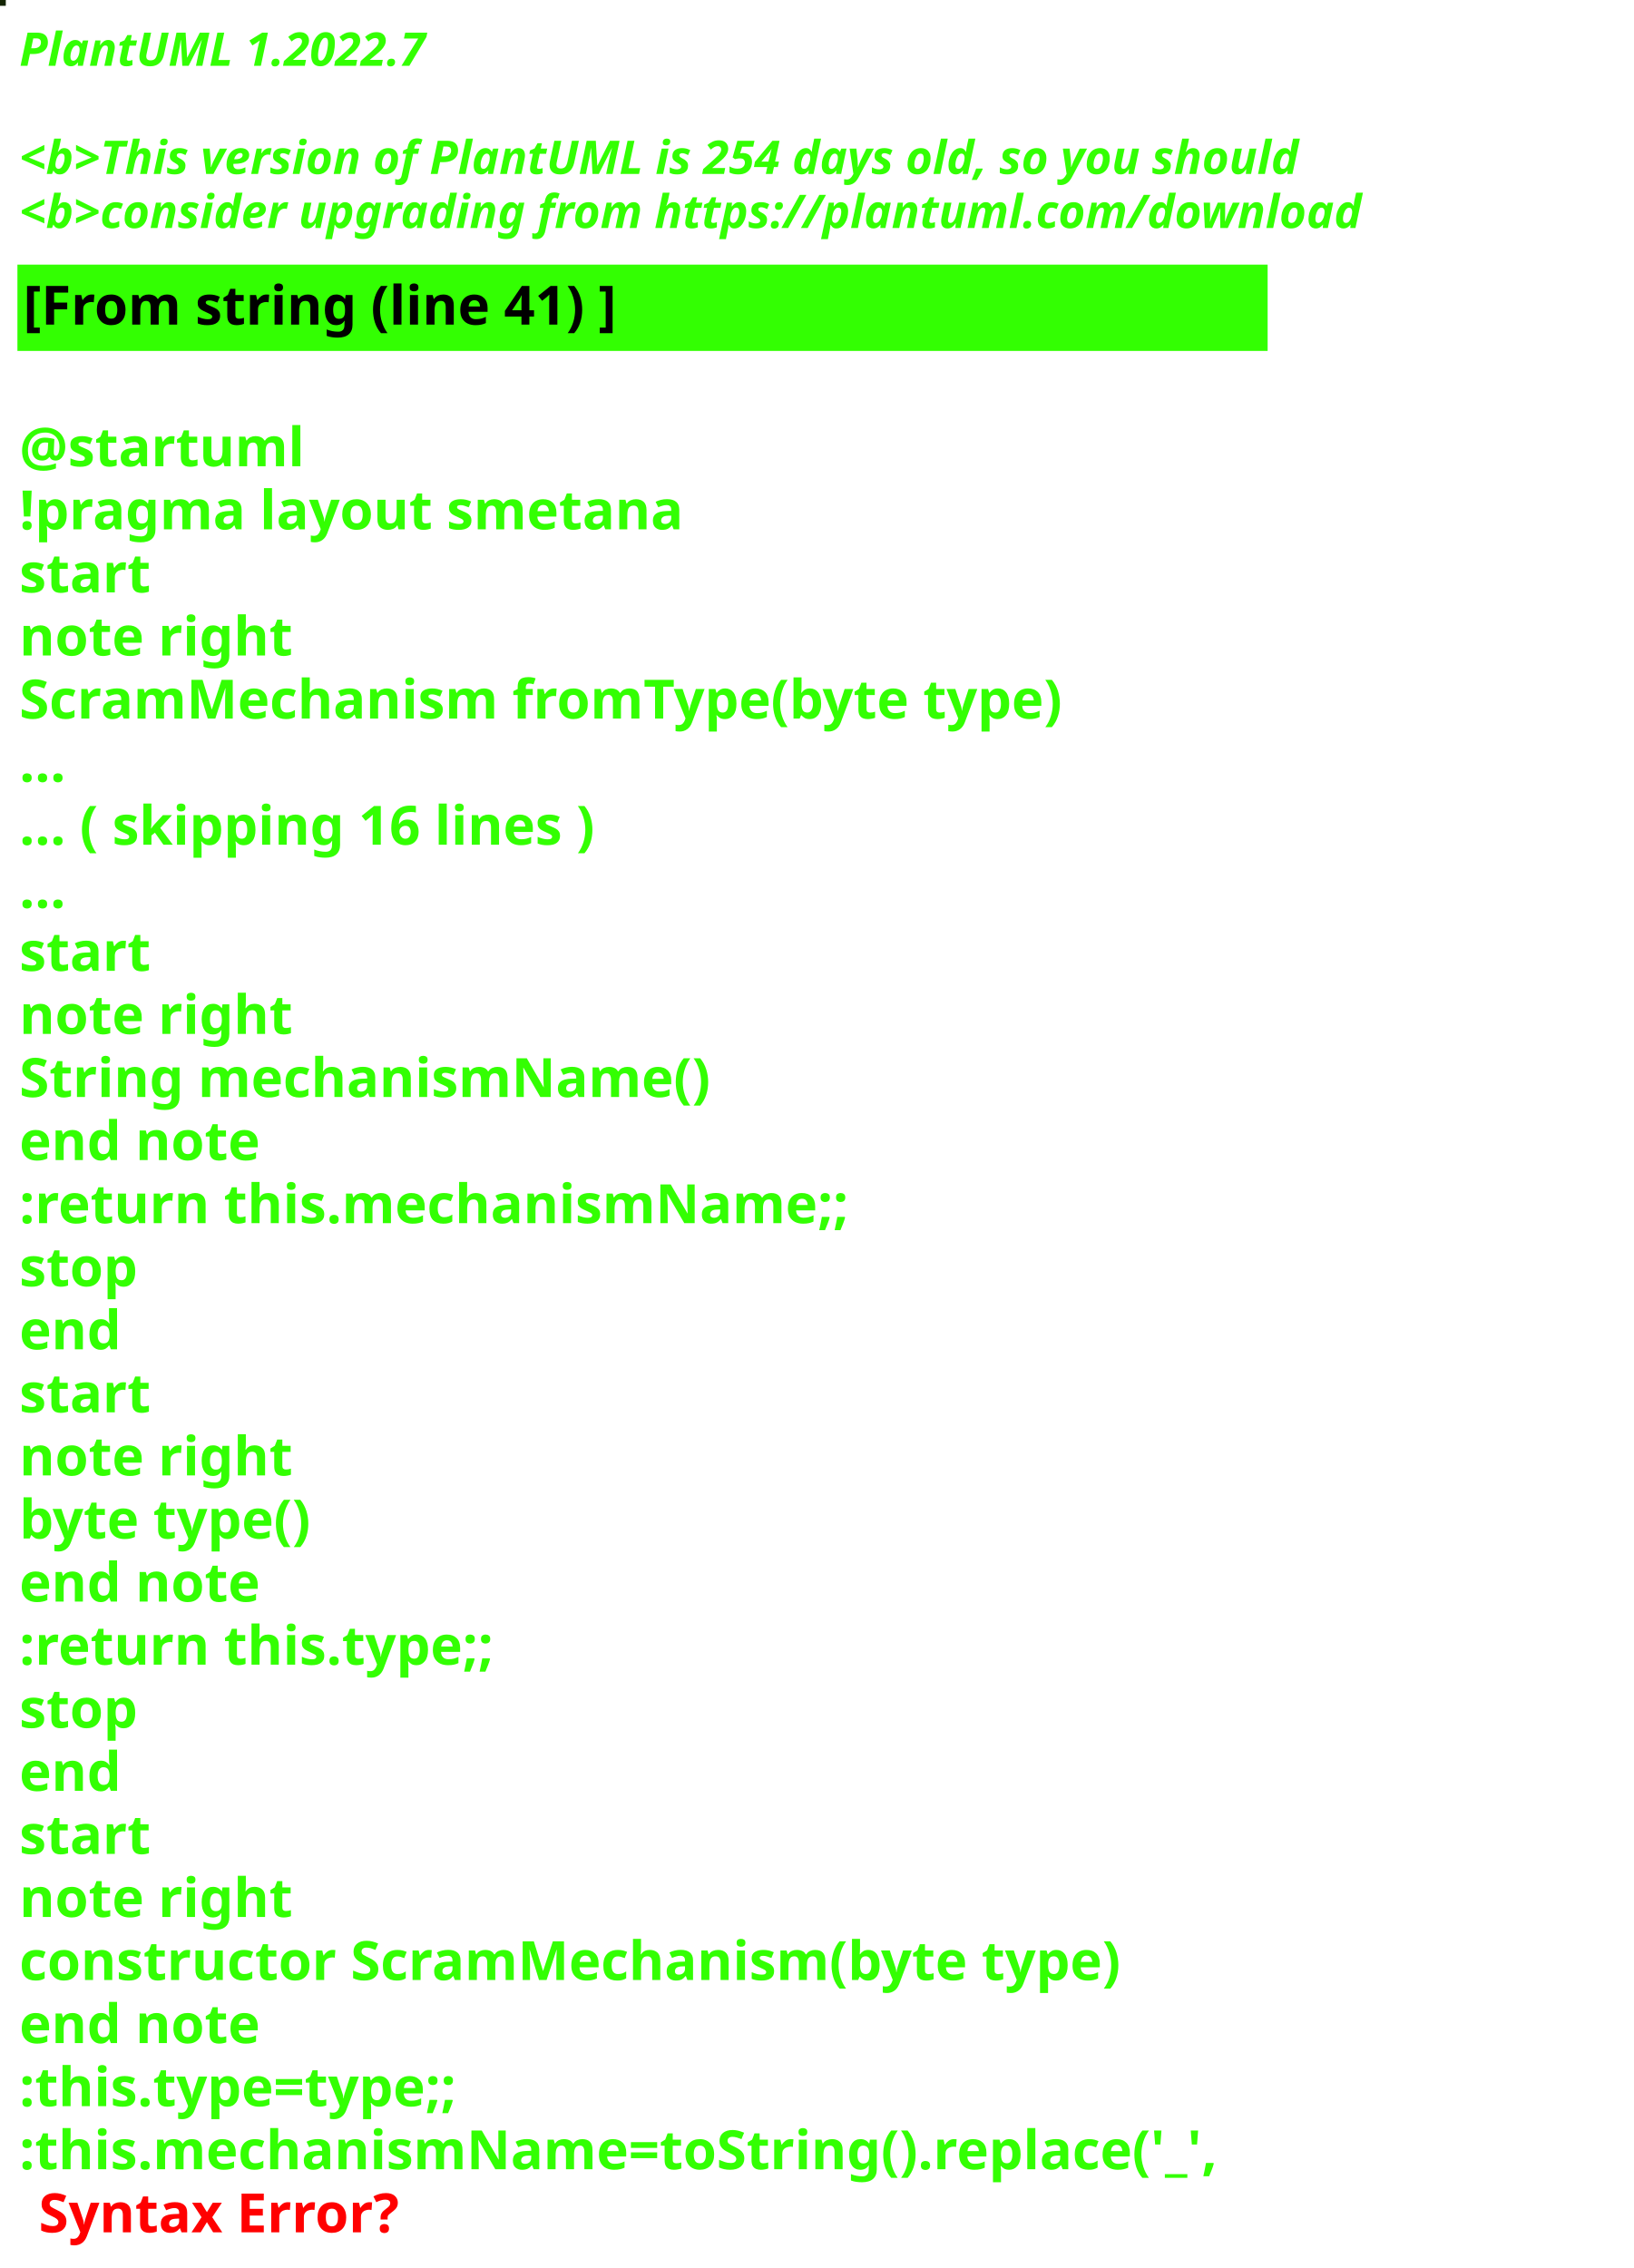
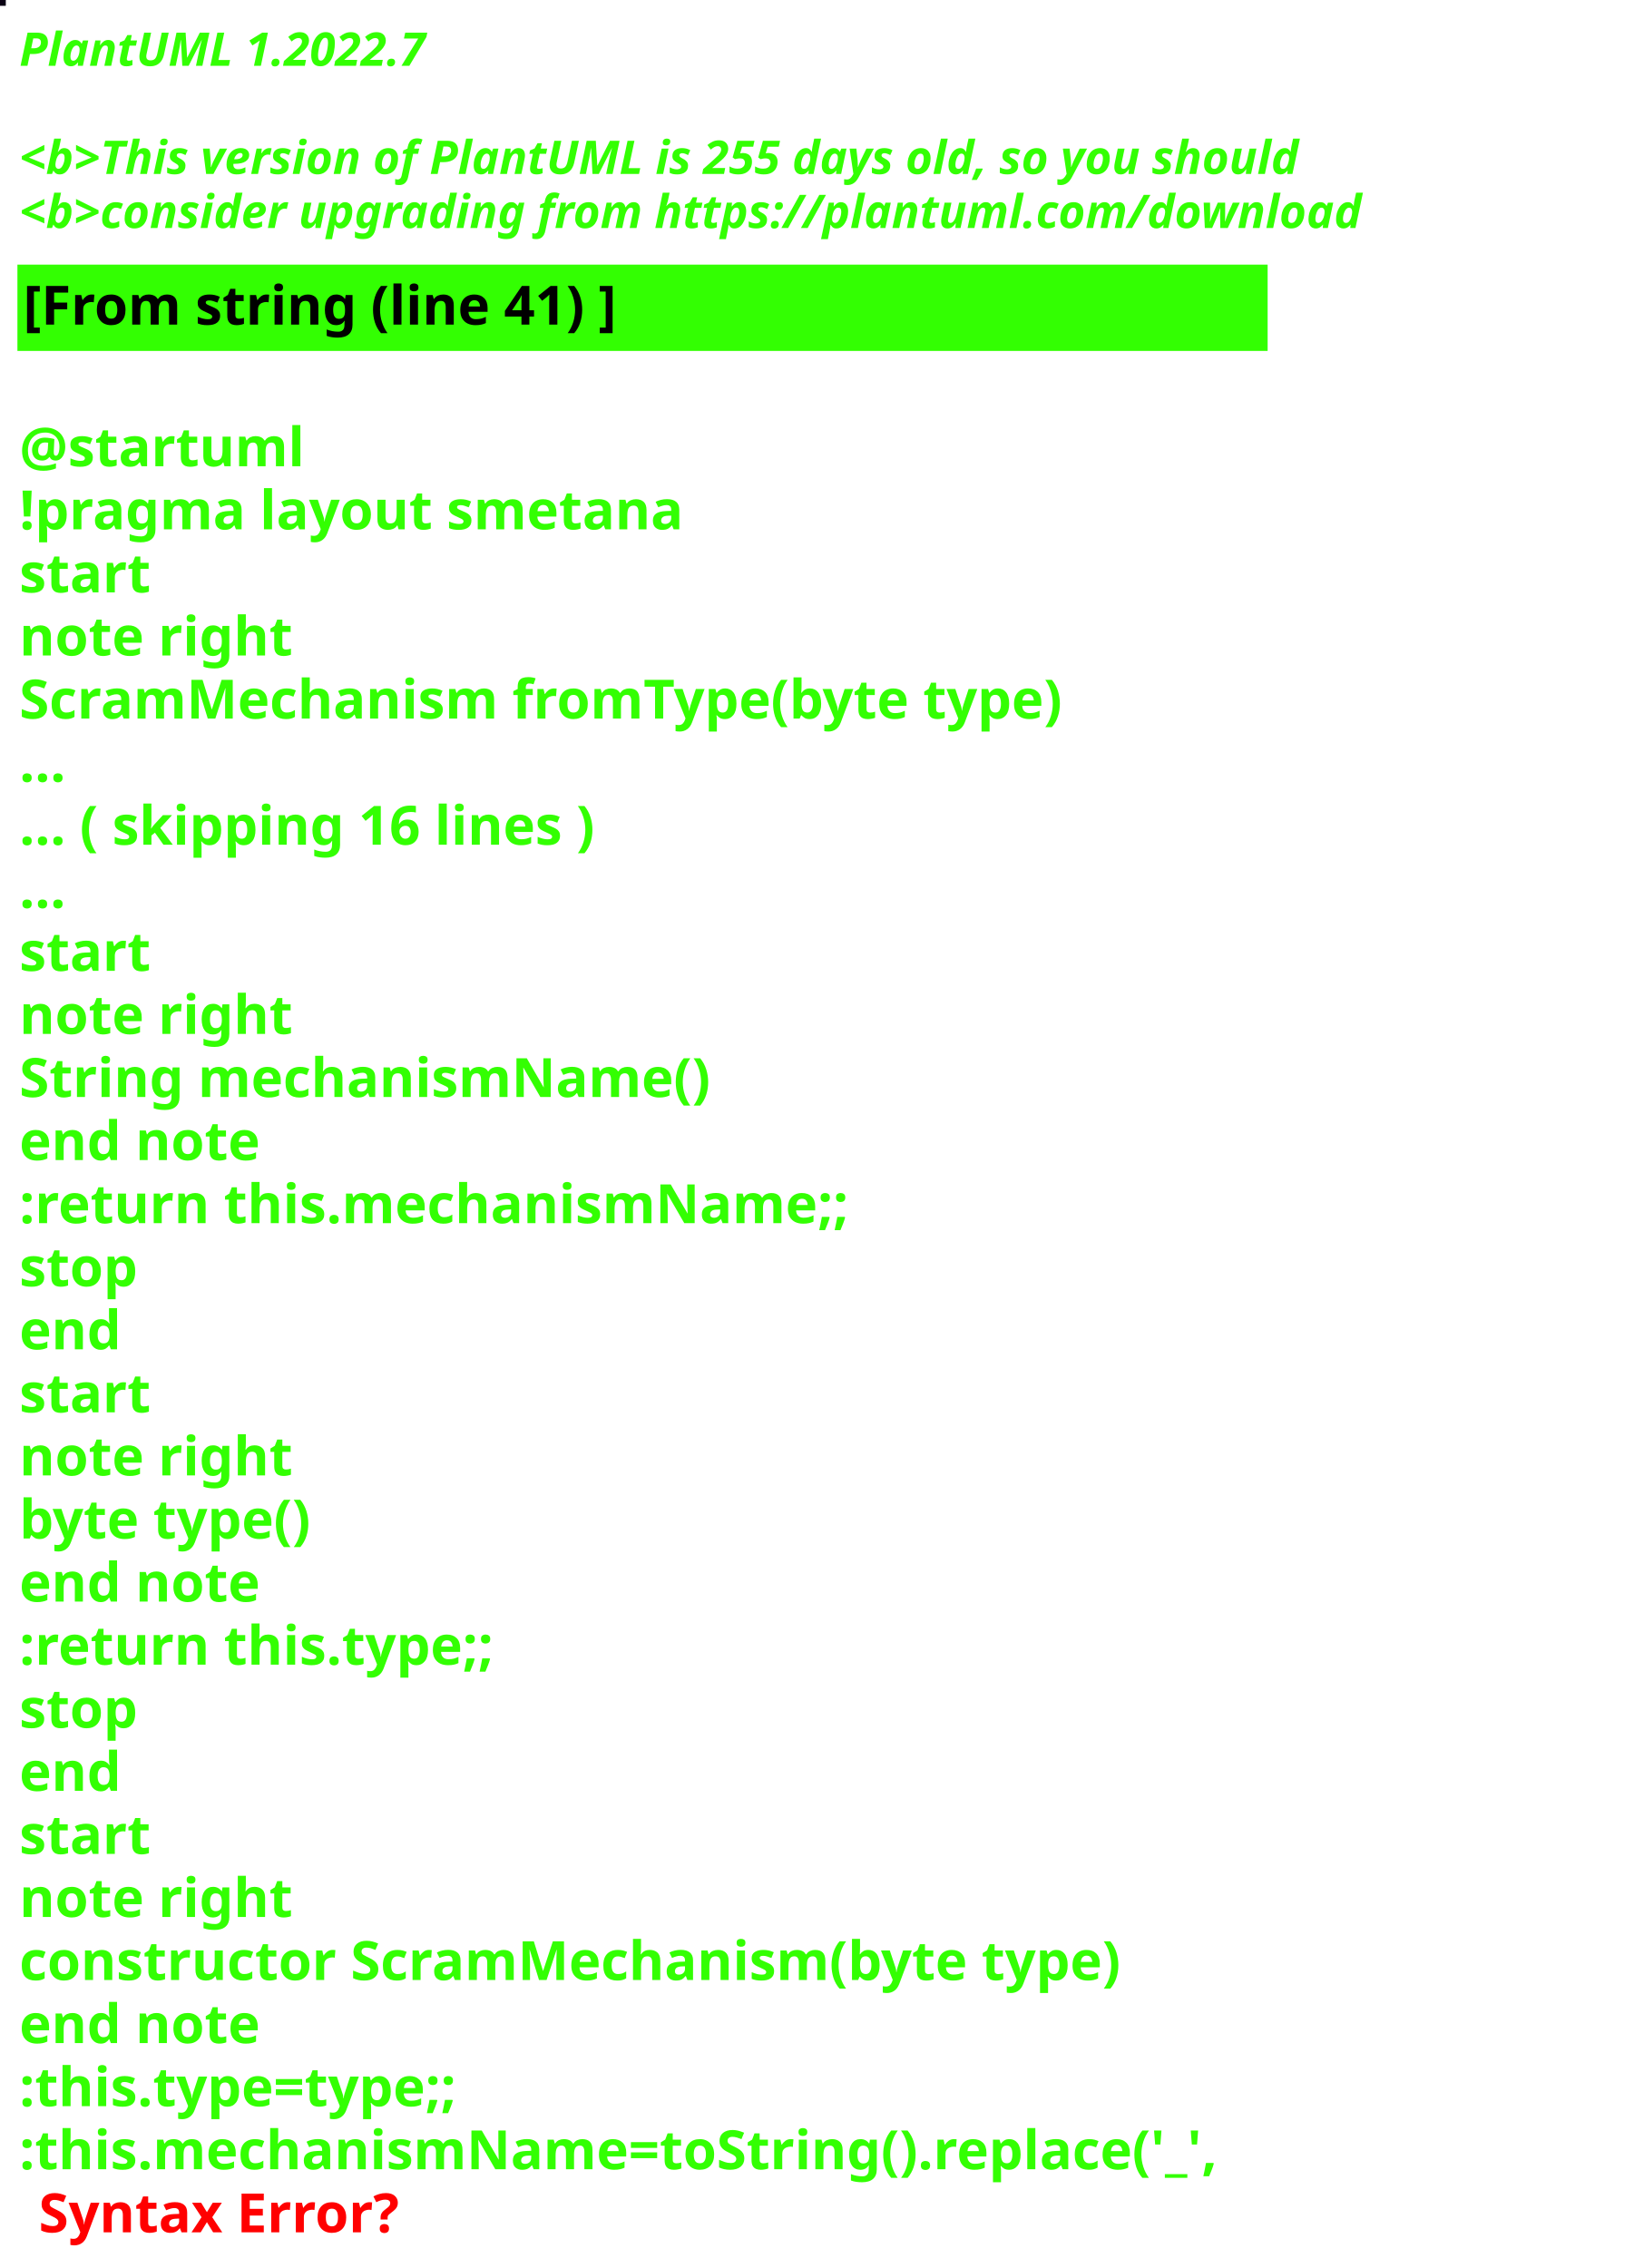
<svg xmlns="http://www.w3.org/2000/svg" contentStyleType="text/css" height="586px" preserveAspectRatio="none" style="width:422px;height:586px;background:#000000;" version="1.1" viewBox="0 0 422 586" width="422px" zoomAndPan="magnify">
  <defs />
  <g>
-     <rect fill="#132503" height="1" style="stroke:#132503;stroke-width:1.0;" width="1" x="0" y="0" />
+     <rect fill="#0B0114" height="1" style="stroke:#0B0114;stroke-width:1.0;" width="1" x="0" y="0" />
    <text fill="#33FF02" font-family="sans-serif" font-size="12" font-style="italic" font-weight="bold" lengthAdjust="spacing" textLength="127" x="5" y="17">PlantUML 1.2022.7</text>
    <text fill="#33FF02" font-family="sans-serif" font-size="12" font-style="italic" font-weight="bold" lengthAdjust="spacing" textLength="4" x="5" y="30.969"> </text>
-     <text fill="#33FF02" font-family="sans-serif" font-size="12" font-style="italic" font-weight="bold" lengthAdjust="spacing" textLength="399" x="5" y="44.938">&lt;b&gt;This version of PlantUML is 254 days old, so you should</text>
+     <text fill="#33FF02" font-family="sans-serif" font-size="12" font-style="italic" font-weight="bold" lengthAdjust="spacing" textLength="399" x="5" y="44.938">&lt;b&gt;This version of PlantUML is 255 days old, so you should</text>
    <text fill="#33FF02" font-family="sans-serif" font-size="12" font-style="italic" font-weight="bold" lengthAdjust="spacing" textLength="408" x="5" y="58.906">&lt;b&gt;consider upgrading from https://plantuml.com/download</text>
    <rect fill="#33FF02" height="21.297" style="stroke:#33FF02;stroke-width:1.0;" width="322" x="5" y="68.875" />
    <text fill="#000000" font-family="sans-serif" font-size="14" font-weight="bold" lengthAdjust="spacing" textLength="178" x="6" y="83.875">[From string (line 41) ]</text>
    <text fill="#33FF02" font-family="sans-serif" font-size="14" font-weight="bold" lengthAdjust="spacing" textLength="5" x="5" y="104.172"> </text>
    <text fill="#33FF02" font-family="sans-serif" font-size="14" font-weight="bold" lengthAdjust="spacing" textLength="79" x="5" y="120.469">@startuml</text>
    <text fill="#33FF02" font-family="sans-serif" font-size="14" font-weight="bold" lengthAdjust="spacing" textLength="190" x="5" y="136.766">!pragma layout smetana</text>
    <text fill="#33FF02" font-family="sans-serif" font-size="14" font-weight="bold" lengthAdjust="spacing" textLength="37" x="5" y="153.062">start</text>
    <text fill="#33FF02" font-family="sans-serif" font-size="14" font-weight="bold" lengthAdjust="spacing" textLength="78" x="5" y="169.359">note right</text>
    <text fill="#33FF02" font-family="sans-serif" font-size="14" font-weight="bold" lengthAdjust="spacing" textLength="305" x="5" y="185.656">ScramMechanism fromType(byte type)</text>
    <text fill="#33FF02" font-family="sans-serif" font-size="14" font-weight="bold" lengthAdjust="spacing" textLength="15" x="5" y="201.953">...</text>
    <text fill="#33FF02" font-family="sans-serif" font-size="14" font-weight="bold" lengthAdjust="spacing" textLength="175" x="5" y="218.25">... ( skipping 16 lines )</text>
    <text fill="#33FF02" font-family="sans-serif" font-size="14" font-weight="bold" lengthAdjust="spacing" textLength="15" x="5" y="234.547">...</text>
    <text fill="#33FF02" font-family="sans-serif" font-size="14" font-weight="bold" lengthAdjust="spacing" textLength="37" x="5" y="250.844">start</text>
    <text fill="#33FF02" font-family="sans-serif" font-size="14" font-weight="bold" lengthAdjust="spacing" textLength="78" x="5" y="267.141">note right</text>
    <text fill="#33FF02" font-family="sans-serif" font-size="14" font-weight="bold" lengthAdjust="spacing" textLength="197" x="5" y="283.438">String mechanismName()</text>
    <text fill="#33FF02" font-family="sans-serif" font-size="14" font-weight="bold" lengthAdjust="spacing" textLength="71" x="5" y="299.734">end note</text>
    <text fill="#33FF02" font-family="sans-serif" font-size="14" font-weight="bold" lengthAdjust="spacing" textLength="240" x="5" y="316.031">:return this.mechanismName;;</text>
    <text fill="#33FF02" font-family="sans-serif" font-size="14" font-weight="bold" lengthAdjust="spacing" textLength="35" x="5" y="332.328">stop</text>
    <text fill="#33FF02" font-family="sans-serif" font-size="14" font-weight="bold" lengthAdjust="spacing" textLength="30" x="5" y="348.625">end</text>
    <text fill="#33FF02" font-family="sans-serif" font-size="14" font-weight="bold" lengthAdjust="spacing" textLength="37" x="5" y="364.922">start</text>
    <text fill="#33FF02" font-family="sans-serif" font-size="14" font-weight="bold" lengthAdjust="spacing" textLength="78" x="5" y="381.219">note right</text>
    <text fill="#33FF02" font-family="sans-serif" font-size="14" font-weight="bold" lengthAdjust="spacing" textLength="87" x="5" y="397.516">byte type()</text>
    <text fill="#33FF02" font-family="sans-serif" font-size="14" font-weight="bold" lengthAdjust="spacing" textLength="71" x="5" y="413.812">end note</text>
    <text fill="#33FF02" font-family="sans-serif" font-size="14" font-weight="bold" lengthAdjust="spacing" textLength="142" x="5" y="430.109">:return this.type;;</text>
    <text fill="#33FF02" font-family="sans-serif" font-size="14" font-weight="bold" lengthAdjust="spacing" textLength="35" x="5" y="446.406">stop</text>
    <text fill="#33FF02" font-family="sans-serif" font-size="14" font-weight="bold" lengthAdjust="spacing" textLength="30" x="5" y="462.703">end</text>
    <text fill="#33FF02" font-family="sans-serif" font-size="14" font-weight="bold" lengthAdjust="spacing" textLength="37" x="5" y="479">start</text>
    <text fill="#33FF02" font-family="sans-serif" font-size="14" font-weight="bold" lengthAdjust="spacing" textLength="78" x="5" y="495.297">note right</text>
    <text fill="#33FF02" font-family="sans-serif" font-size="14" font-weight="bold" lengthAdjust="spacing" textLength="322" x="5" y="511.594">constructor ScramMechanism(byte type)</text>
    <text fill="#33FF02" font-family="sans-serif" font-size="14" font-weight="bold" lengthAdjust="spacing" textLength="71" x="5" y="527.891">end note</text>
    <text fill="#33FF02" font-family="sans-serif" font-size="14" font-weight="bold" lengthAdjust="spacing" textLength="134" x="5" y="544.188">:this.type=type;;</text>
    <text fill="#33FF02" font-family="sans-serif" font-size="14" font-weight="bold" lengthAdjust="spacing" text-decoration="wavy underline" textLength="350" x="5" y="560.484">:this.mechanismName=toString().replace('_',</text>
    <text fill="#FF0000" font-family="sans-serif" font-size="14" font-weight="bold" lengthAdjust="spacing" textLength="106" x="10" y="576.781">Syntax Error?</text>
  </g>
</svg>
